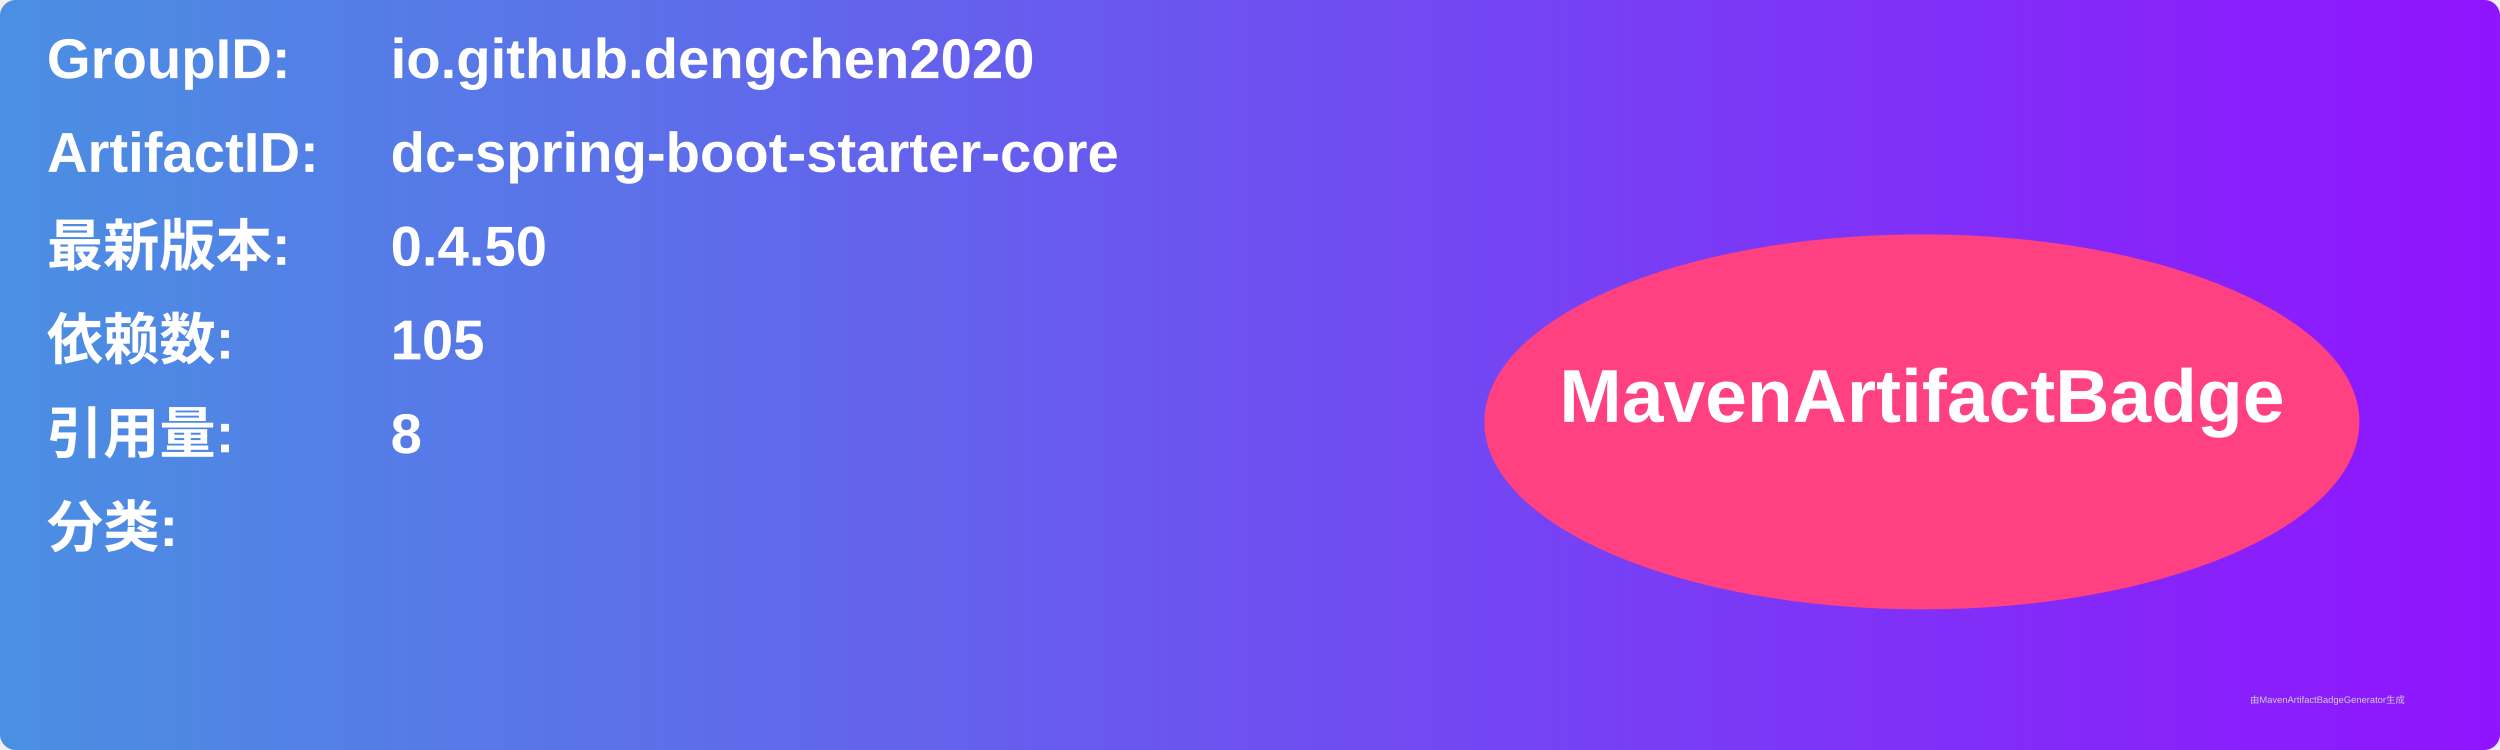
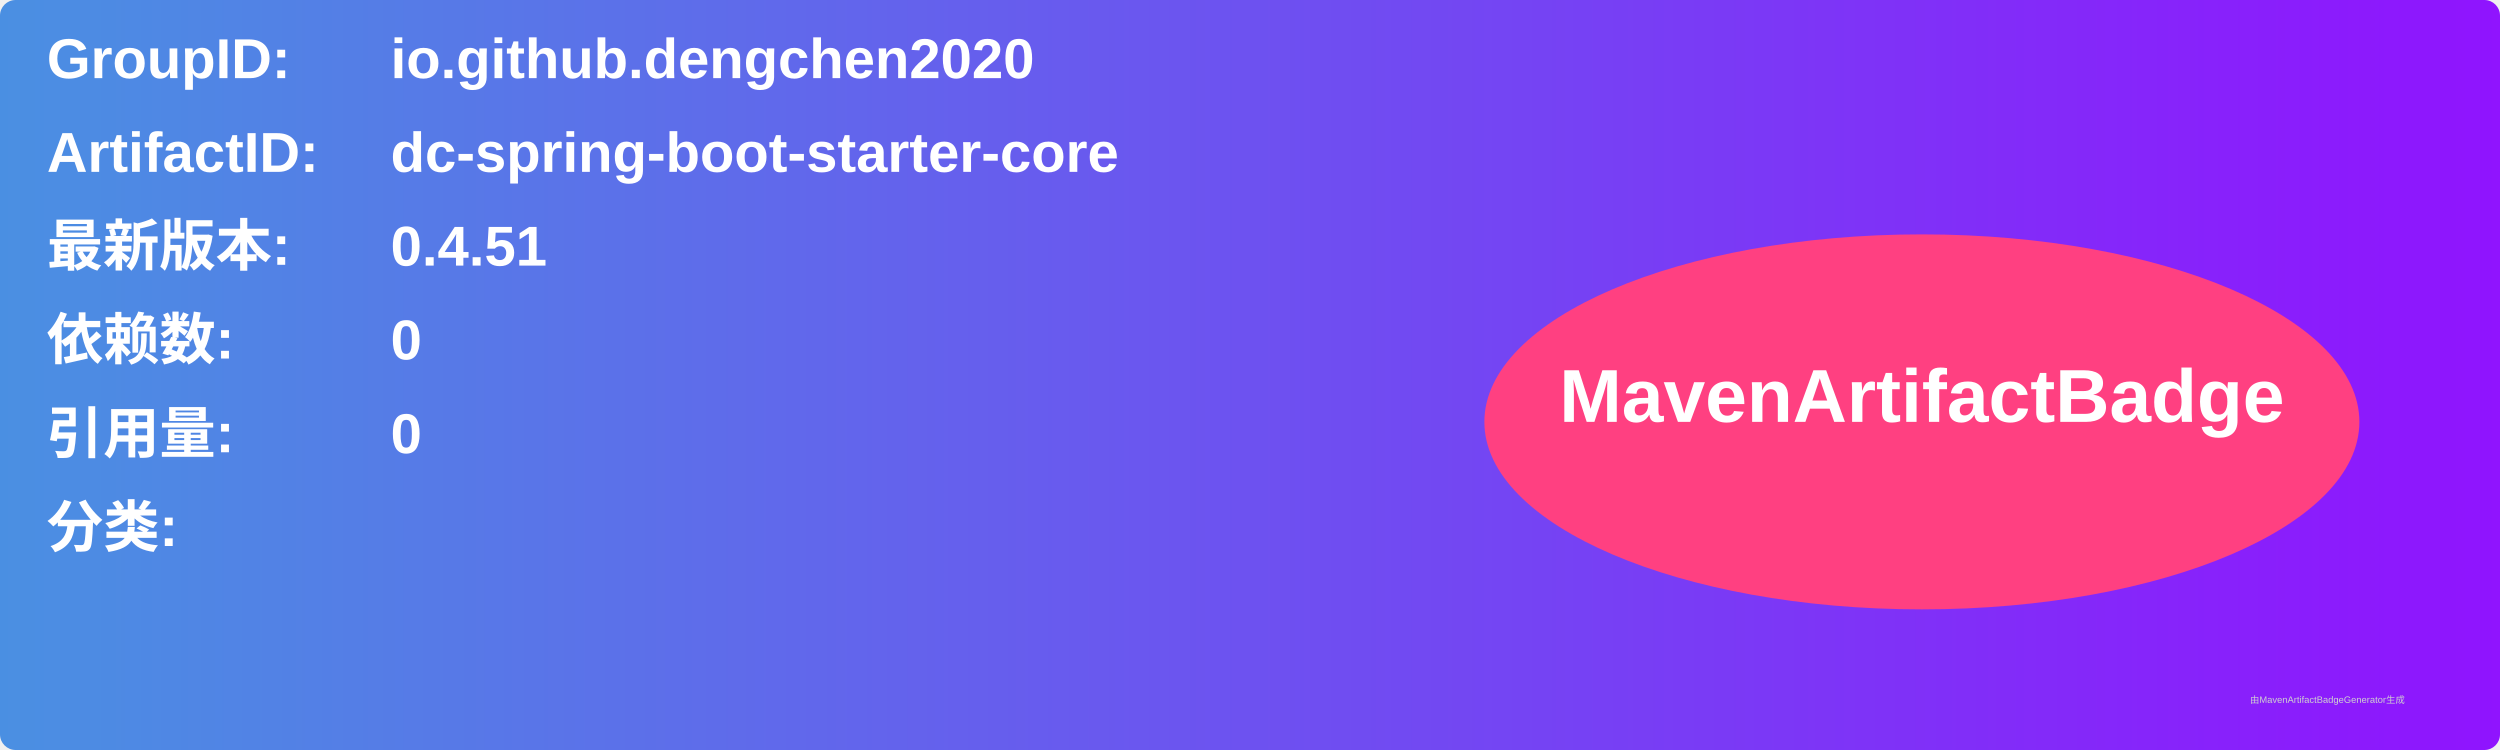
<svg xmlns="http://www.w3.org/2000/svg" width="800" height="240" viewBox="0 0 800 240">
  <linearGradient id="grad" x1="0%" y1="0%" x2="100%" y2="0%">
    <stop offset="0%" stop-color="#4a90e2" />
    <stop offset="100%" stop-color="#9013fe" />
  </linearGradient>
  <rect width="100%" height="100%" rx="5" ry="5" fill="url(#grad)" />
  <g transform="translate(15, 15)">
    <text x="0" y="10" font-family="Arial" font-size="18" fill="white" font-weight="bold" width="260">GroupID:</text>
    <text x="110" y="10" font-family="Arial" font-size="18" fill="white" font-weight="bold" width="460">io.github.dengchen2020</text>
    <text x="0" y="40" font-family="Arial" font-size="18" fill="white" font-weight="bold" width="260">ArtifactID:</text>
    <text x="110" y="40" font-family="Arial" font-size="18" fill="white" font-weight="bold" width="460">dc-spring-boot-starter-core</text>
    <text x="0" y="70" font-family="Arial" font-size="18" fill="white" font-weight="bold">最新版本:</text>
    <text x="110" y="70" font-family="Arial" font-size="18" fill="white" font-weight="bold">
-       <tspan font-weight="bold">0.4.50</tspan>
+       <tspan font-weight="bold">0.4.51</tspan>
    </text>
    <text x="0" y="100" font-family="Arial" font-size="18" fill="white" font-weight="bold">依赖数: </text>
    <text x="110" y="100" font-family="Arial" font-size="18" fill="white">
-       <tspan font-weight="bold">105</tspan>
+       <tspan font-weight="bold">0</tspan>
    </text>
    <text x="0" y="130" font-family="Arial" font-size="18" fill="white" font-weight="bold">引用量: </text>
    <text x="110" y="130" font-family="Arial" font-size="18" fill="white">
-       <tspan font-weight="bold">8</tspan>
+       <tspan font-weight="bold">0</tspan>
    </text>
    <text x="0" y="160" font-family="Arial" font-size="18" fill="white" font-weight="bold">分类:</text>
    <text x="10" y="190" font-family="Arial" font-size="10" fill="white">
      <tspan font-weight="bold" />
    </text>
    <ellipse cx="600" cy="120" rx="140" ry="60" fill="#ff4081" />
    <text x="600" y="120" text-anchor="middle" font-family="Arial" font-size="24" fill="white" font-weight="bold">MavenArtifactBadge</text>
  </g>
  <text x="720" y="225" font-family="Arial" font-size="3" fill="#d0d0d0">由MavenArtifactBadgeGenerator生成</text>
</svg>
